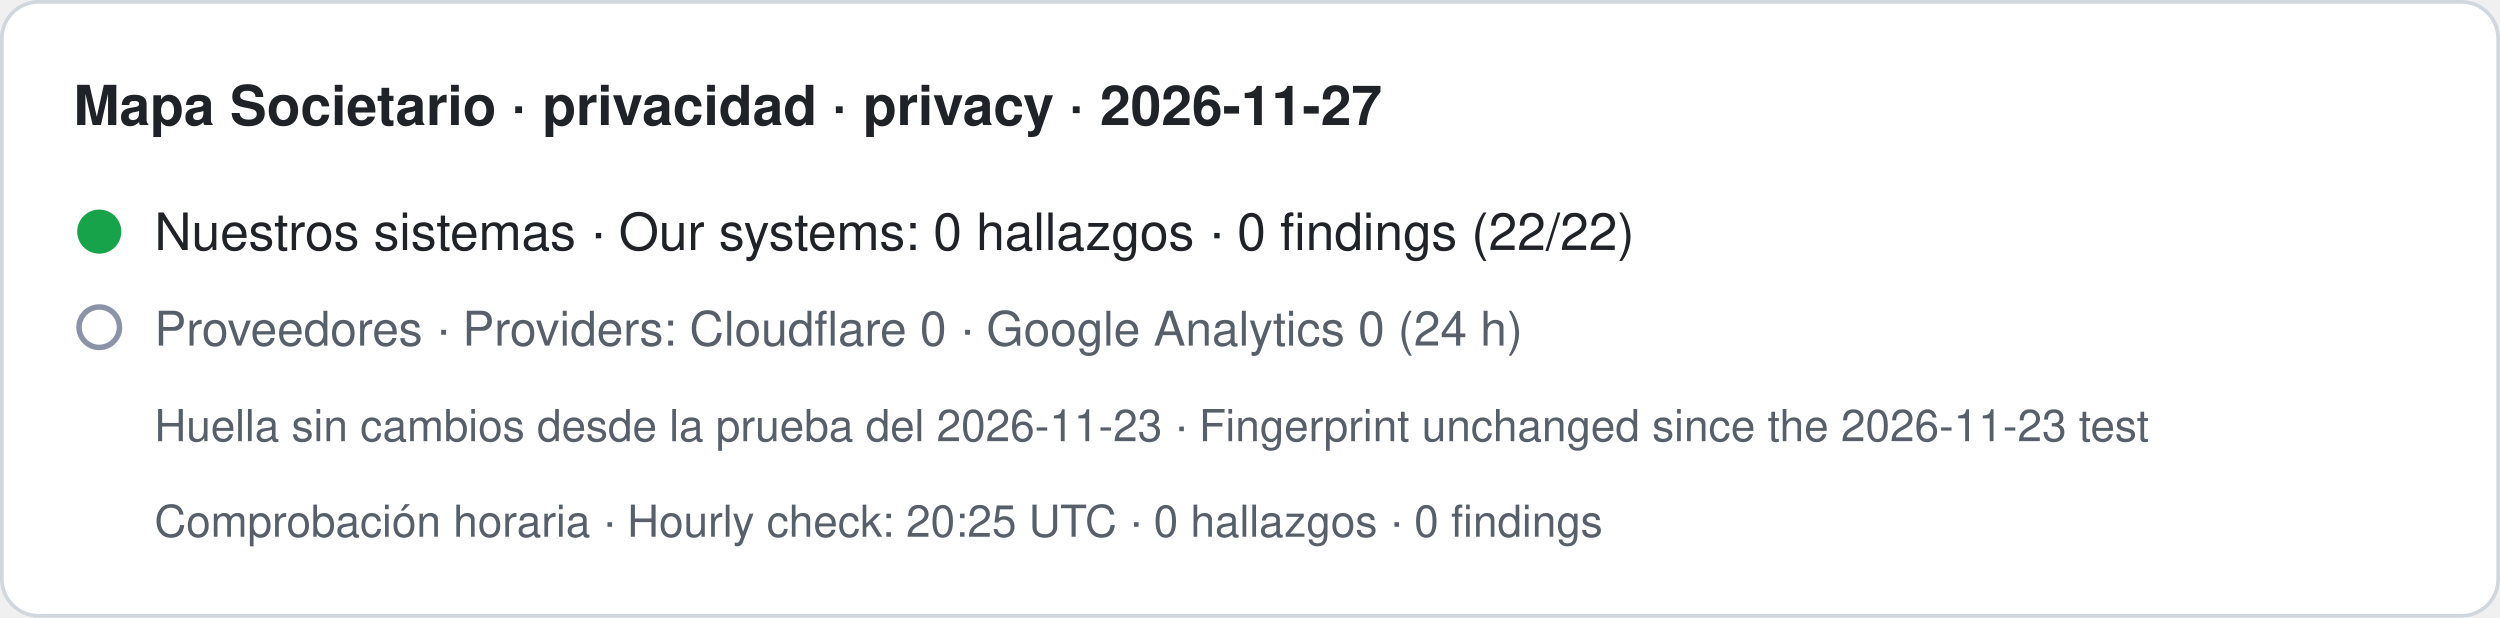
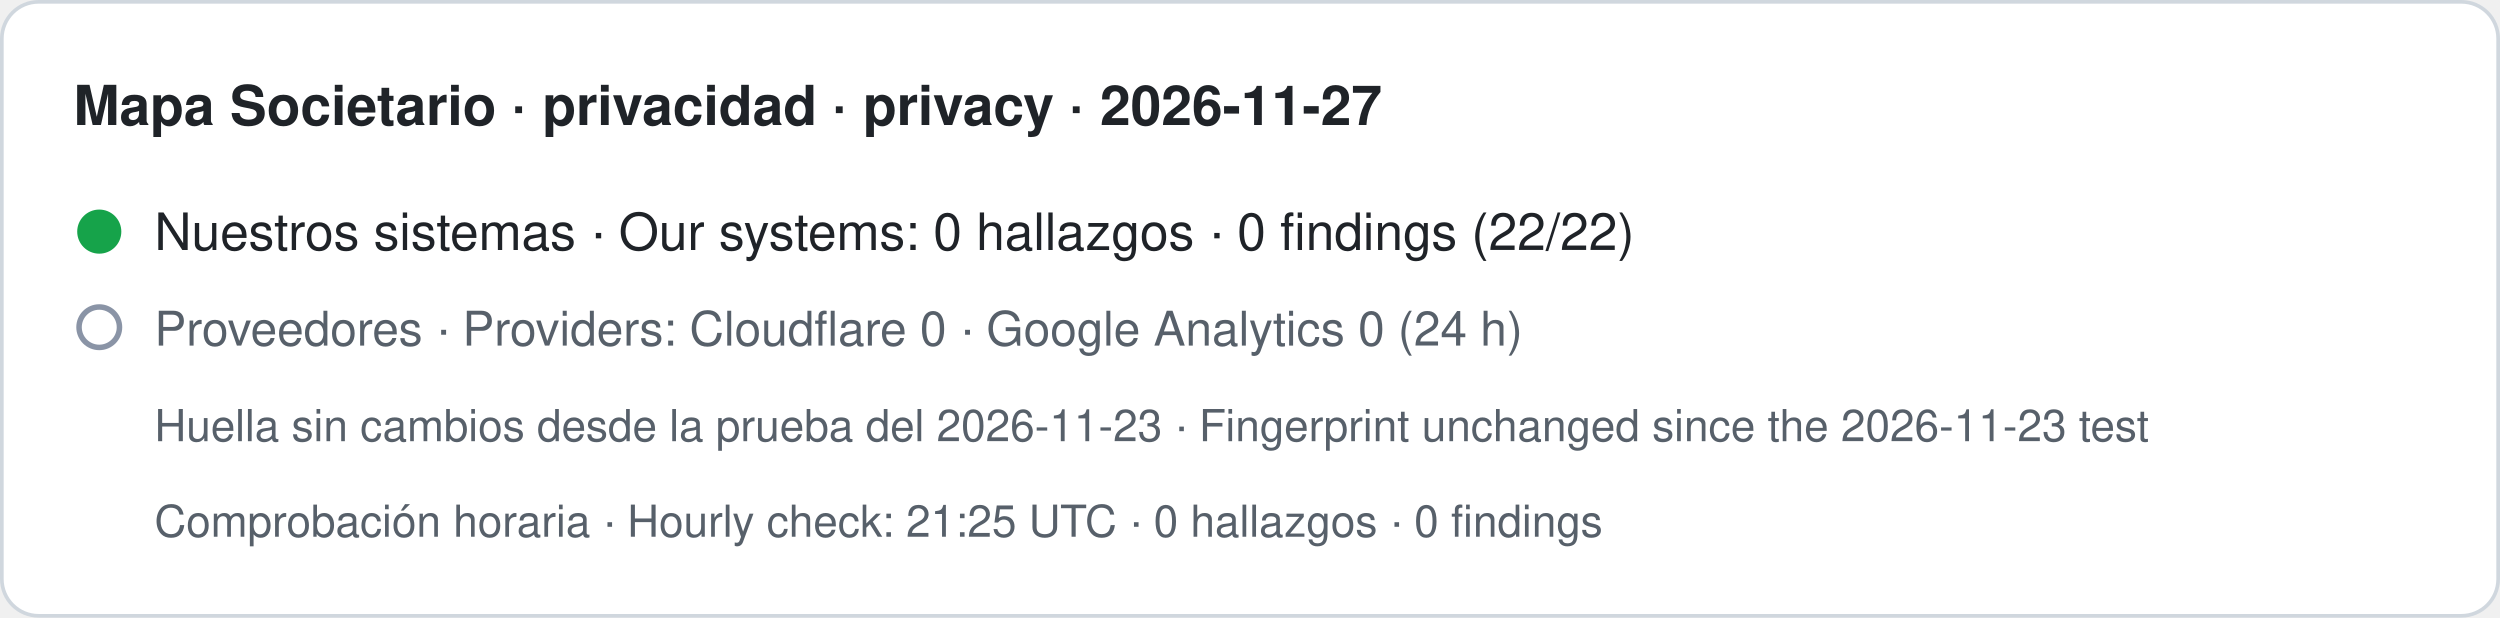
- <svg xmlns="http://www.w3.org/2000/svg" width="680" height="168" viewBox="0 0 680 168" role="img" aria-label="Mapa Societario · privacidad · privacy · 2026-11-27. Nuestros sistemas · Our systems: 0 hallazgos · 0 findings (22/22). Proveedores · Providers: Cloudflare 0 · Google Analytics 0 (24 h). Huella sin cambios desde la prueba del 2026-11-23 · Fingerprint unchanged since the 2026-11-23 test. Comprobación horaria · Hourly check: 20:25 UTC · 0 hallazgos · 0 findings">
+ <svg xmlns="http://www.w3.org/2000/svg" width="680" height="168" viewBox="0 0 680 168" role="img" aria-label="Mapa Societario · privacidad · privacy · 2026-11-27. Nuestros sistemas · Our systems: 0 hallazgos · 0 findings (22/22). Proveedores · Providers: Cloudflare 0 · Google Analytics 0 (24 h). Huella sin cambios desde la prueba del 2026-11-23 · Fingerprint unchanged since the 2026-11-23 test. Comprobación horaria · Hourly check: 21:25 UTC · 0 hallazgos · 0 findings">
  <rect x="0.5" y="0.5" width="679" height="167" rx="10" fill="#ffffff" stroke="#d0d7de" />
  <text x="20" y="34" font-family="-apple-system,BlinkMacSystemFont,Segoe UI,Helvetica,Arial,sans-serif" font-size="15" font-weight="600" fill="#1f2328">Mapa Societario · privacidad · privacy · 2026-11-27</text>
  <circle cx="27" cy="63" r="6" fill="#16a34a" />
  <text x="42" y="68" font-family="-apple-system,BlinkMacSystemFont,Segoe UI,Helvetica,Arial,sans-serif" font-size="14" fill="#1f2328">Nuestros sistemas · Our systems: 0 hallazgos · 0 findings (22/22)</text>
  <circle cx="27" cy="89" r="5.5" fill="none" stroke="#8a94a6" stroke-width="1.5" />
  <text x="42" y="94" font-family="-apple-system,BlinkMacSystemFont,Segoe UI,Helvetica,Arial,sans-serif" font-size="13" fill="#57606a">Proveedores · Providers: Cloudflare 0 · Google Analytics 0 (24 h)</text>
  <text x="42" y="120" font-family="-apple-system,BlinkMacSystemFont,Segoe UI,Helvetica,Arial,sans-serif" font-size="12" fill="#57606a">Huella sin cambios desde la prueba del 2026-11-23 · Fingerprint unchanged since the 2026-11-23 test</text>
-   <text x="42" y="146" font-family="-apple-system,BlinkMacSystemFont,Segoe UI,Helvetica,Arial,sans-serif" font-size="12" fill="#57606a">Comprobación horaria · Hourly check: 20:25 UTC · 0 hallazgos · 0 findings</text>
+   <text x="42" y="146" font-family="-apple-system,BlinkMacSystemFont,Segoe UI,Helvetica,Arial,sans-serif" font-size="12" fill="#57606a">Comprobación horaria · Hourly check: 21:25 UTC · 0 hallazgos · 0 findings</text>
</svg>
